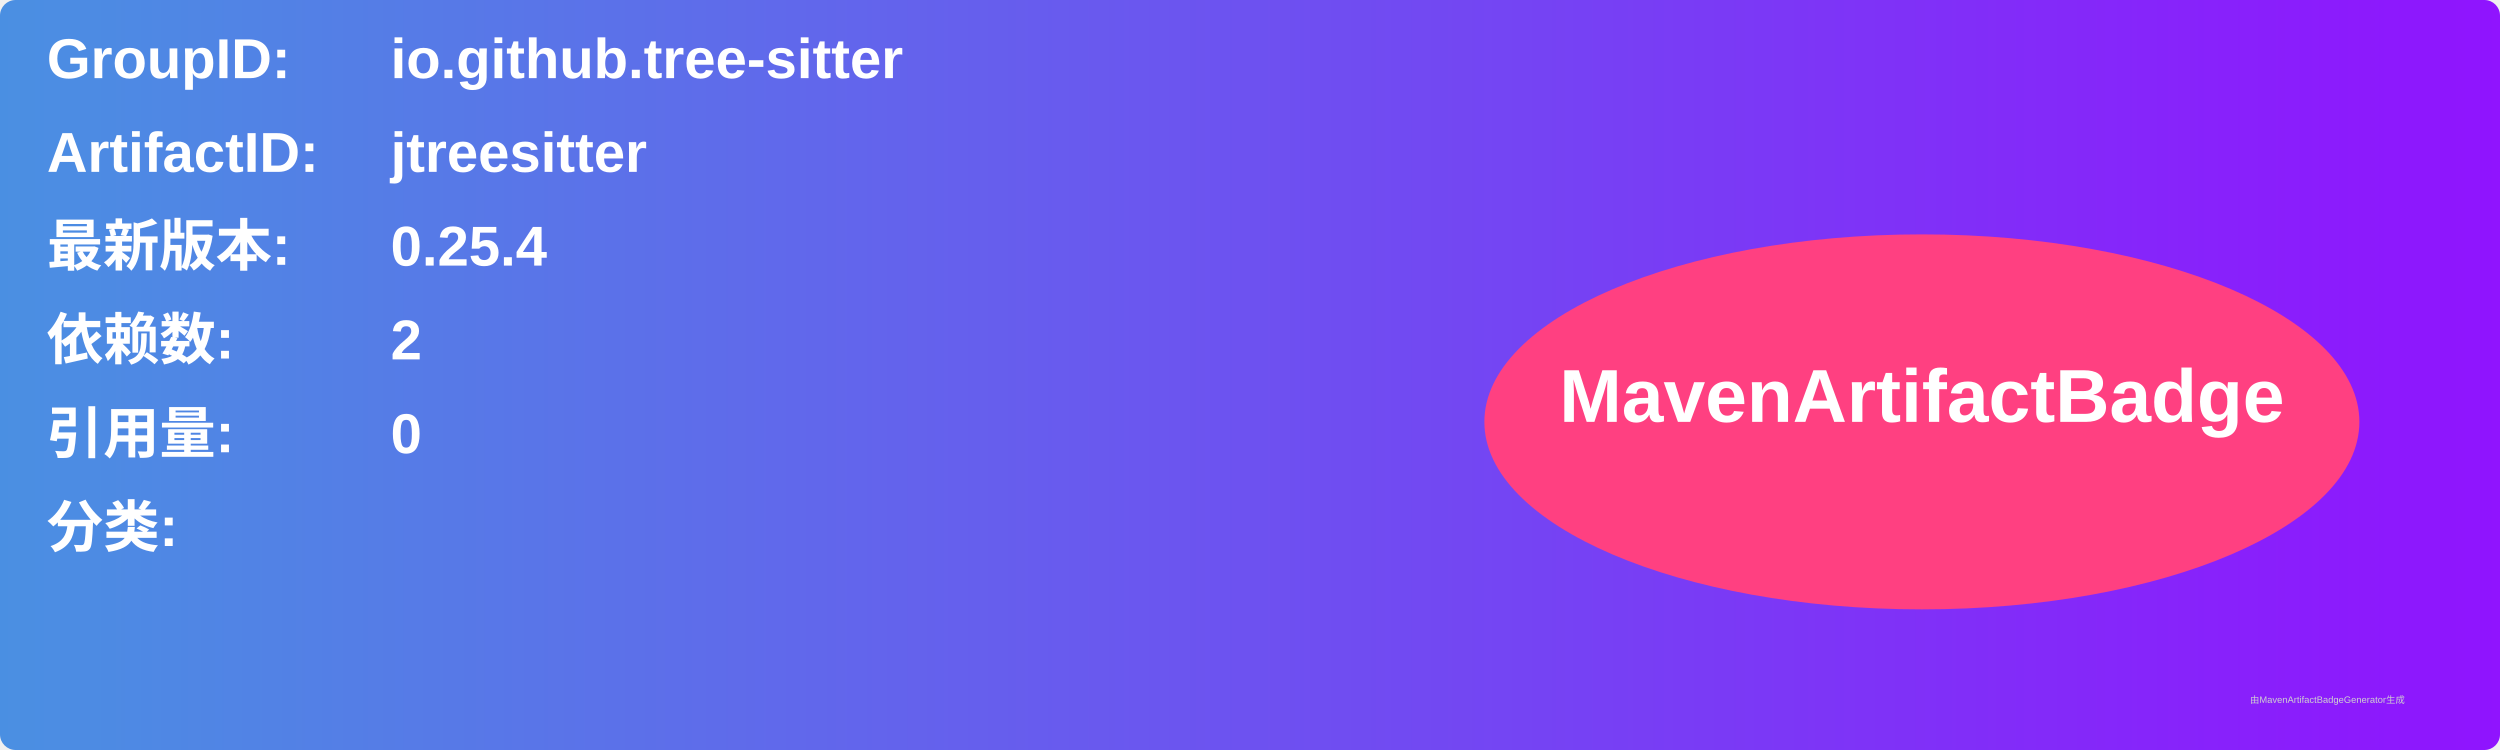
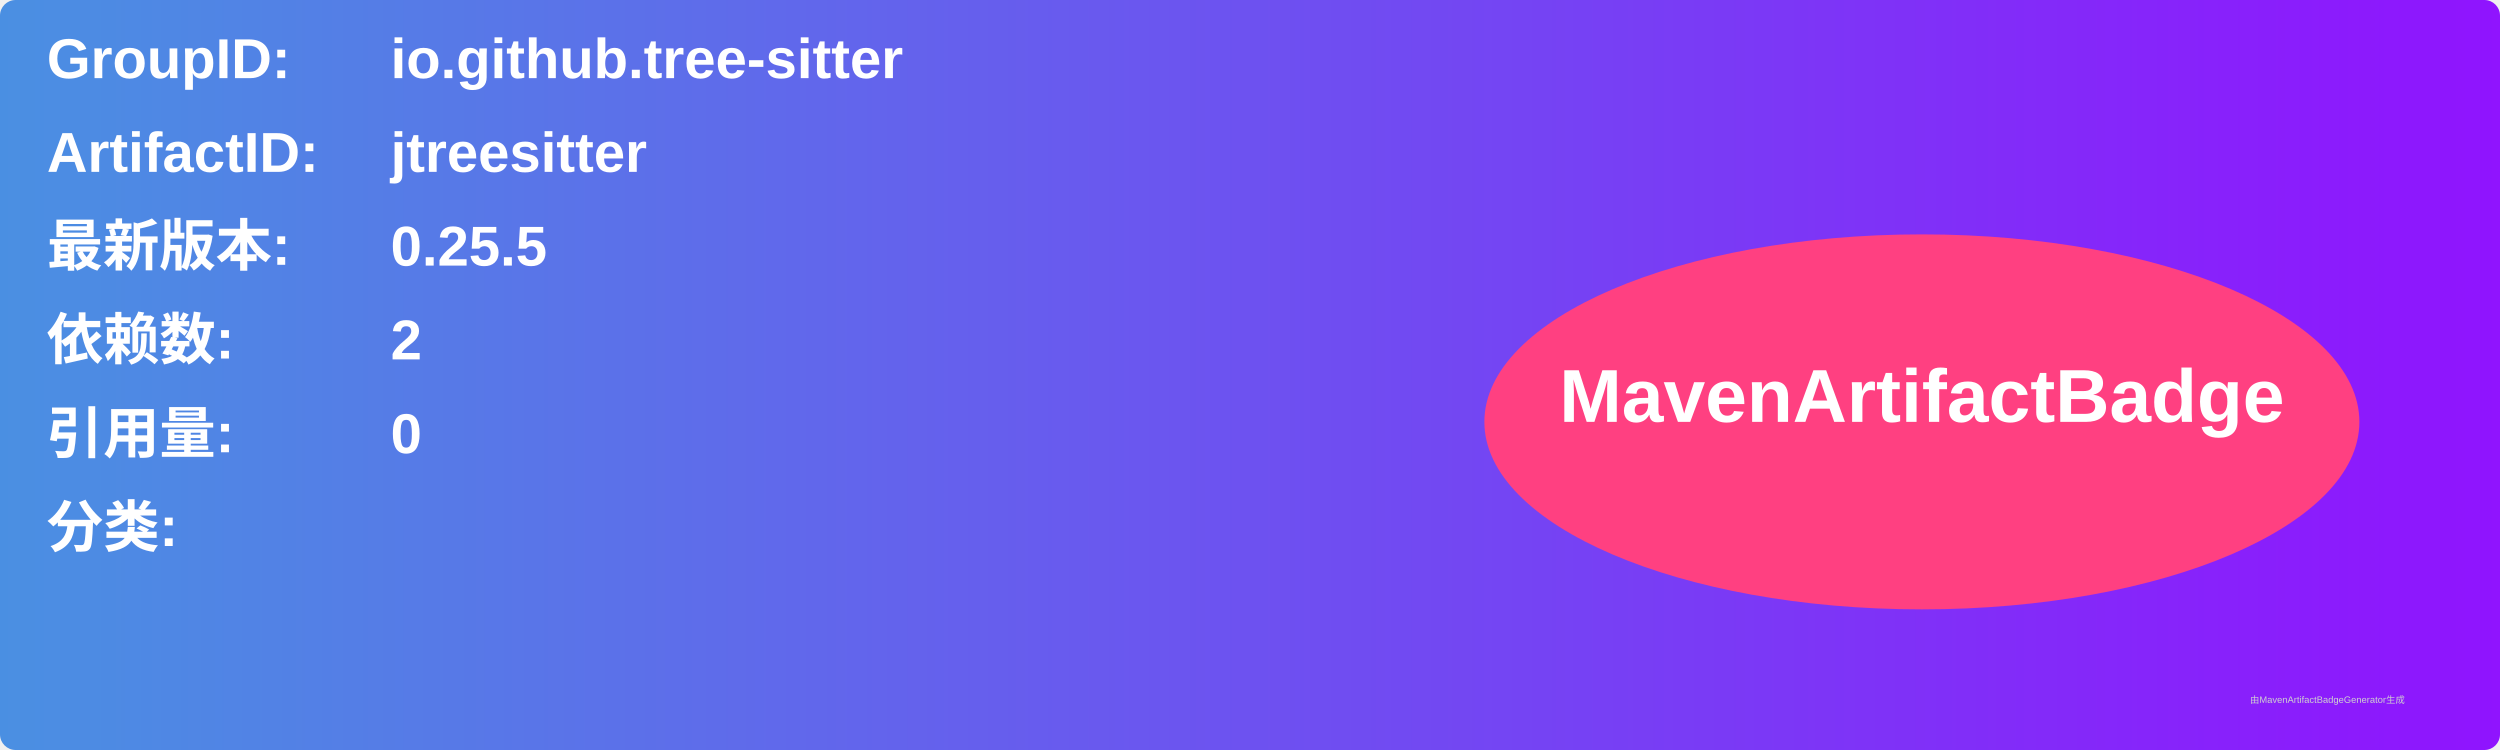
<svg xmlns="http://www.w3.org/2000/svg" width="800" height="240" viewBox="0 0 800 240">
  <linearGradient id="grad" x1="0%" y1="0%" x2="100%" y2="0%">
    <stop offset="0%" stop-color="#4a90e2" />
    <stop offset="100%" stop-color="#9013fe" />
  </linearGradient>
  <rect width="100%" height="100%" rx="5" ry="5" fill="url(#grad)" />
  <g transform="translate(15, 15)">
    <text x="0" y="10" font-family="Arial" font-size="18" fill="white" font-weight="bold" width="260">GroupID:</text>
    <text x="110" y="10" font-family="Arial" font-size="18" fill="white" font-weight="bold" width="460">io.github.tree-sitter</text>
    <text x="0" y="40" font-family="Arial" font-size="18" fill="white" font-weight="bold" width="260">ArtifactID:</text>
    <text x="110" y="40" font-family="Arial" font-size="18" fill="white" font-weight="bold" width="460">jtreesitter</text>
    <text x="0" y="70" font-family="Arial" font-size="18" fill="white" font-weight="bold">最新版本:</text>
    <text x="110" y="70" font-family="Arial" font-size="18" fill="white" font-weight="bold">
-       <tspan font-weight="bold">0.25.4</tspan>
+       <tspan font-weight="bold">0.25.5</tspan>
    </text>
    <text x="0" y="100" font-family="Arial" font-size="18" fill="white" font-weight="bold">依赖数: </text>
    <text x="110" y="100" font-family="Arial" font-size="18" fill="white">
      <tspan font-weight="bold">2</tspan>
    </text>
    <text x="0" y="130" font-family="Arial" font-size="18" fill="white" font-weight="bold">引用量: </text>
    <text x="110" y="130" font-family="Arial" font-size="18" fill="white">
      <tspan font-weight="bold">0</tspan>
    </text>
    <text x="0" y="160" font-family="Arial" font-size="18" fill="white" font-weight="bold">分类:</text>
    <text x="10" y="190" font-family="Arial" font-size="10" fill="white">
      <tspan font-weight="bold" />
    </text>
    <ellipse cx="600" cy="120" rx="140" ry="60" fill="#ff4081" />
    <text x="600" y="120" text-anchor="middle" font-family="Arial" font-size="24" fill="white" font-weight="bold">MavenArtifactBadge</text>
  </g>
  <text x="720" y="225" font-family="Arial" font-size="3" fill="#d0d0d0">由MavenArtifactBadgeGenerator生成</text>
</svg>
